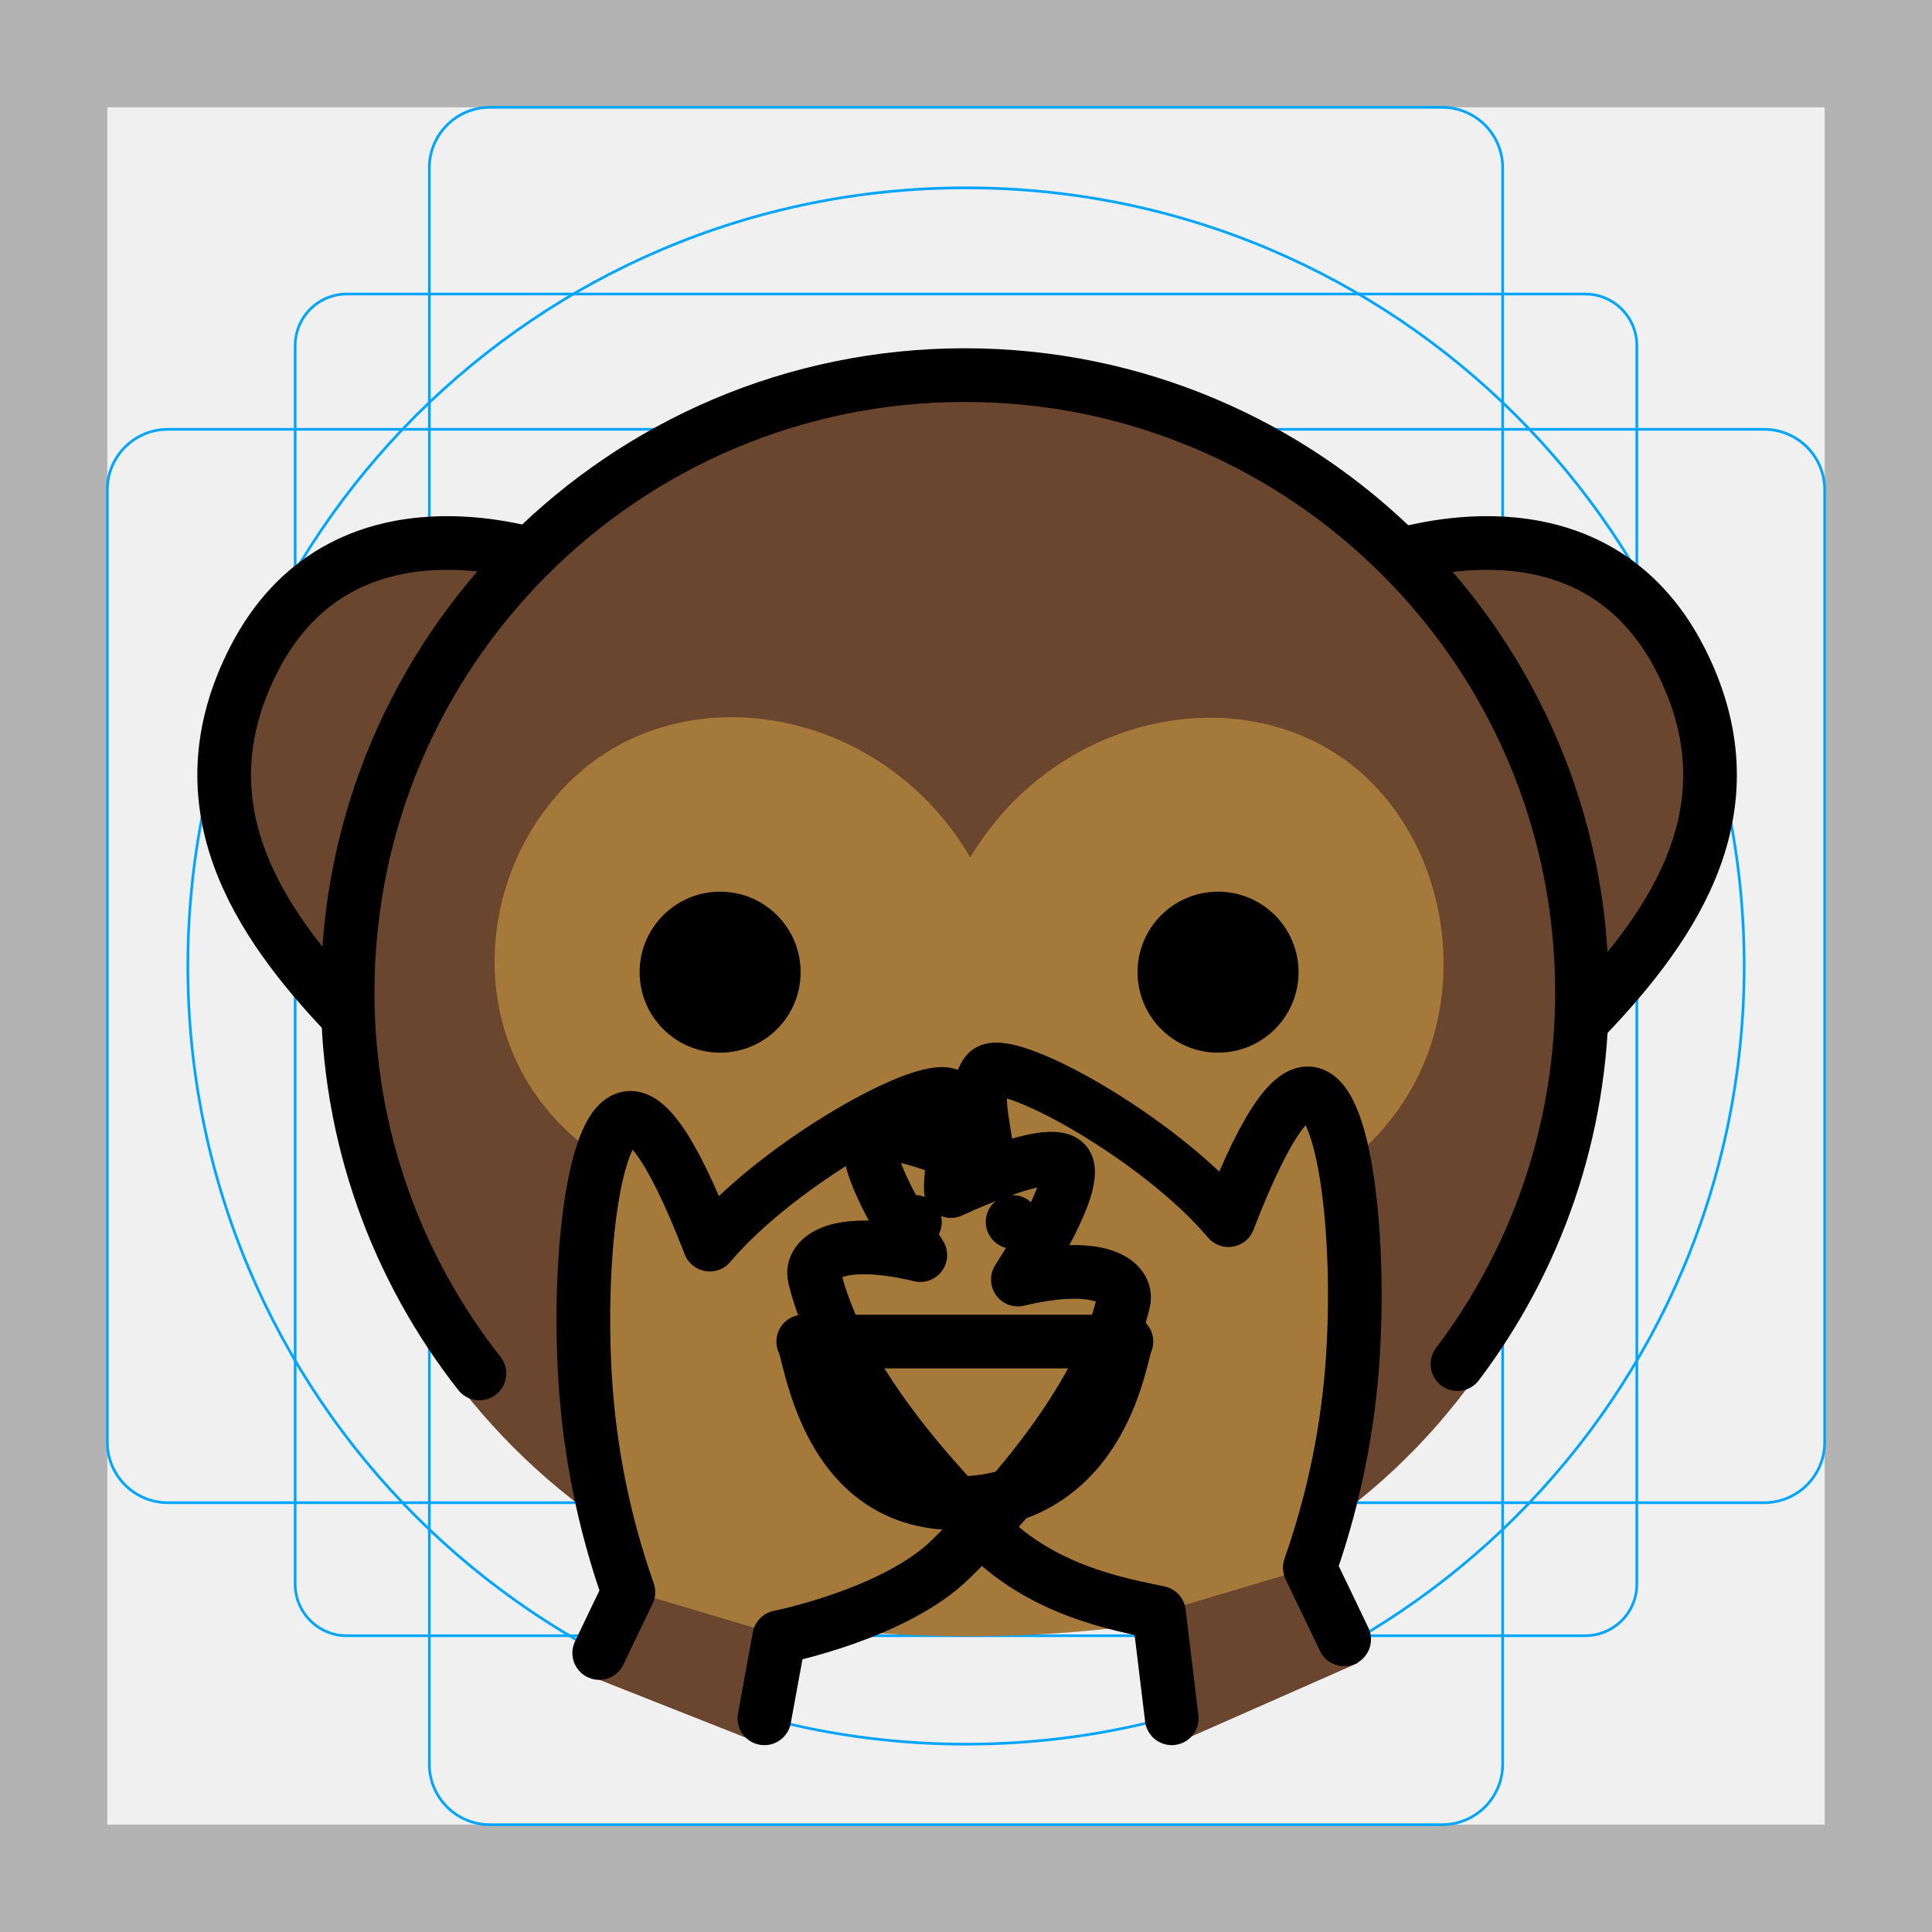
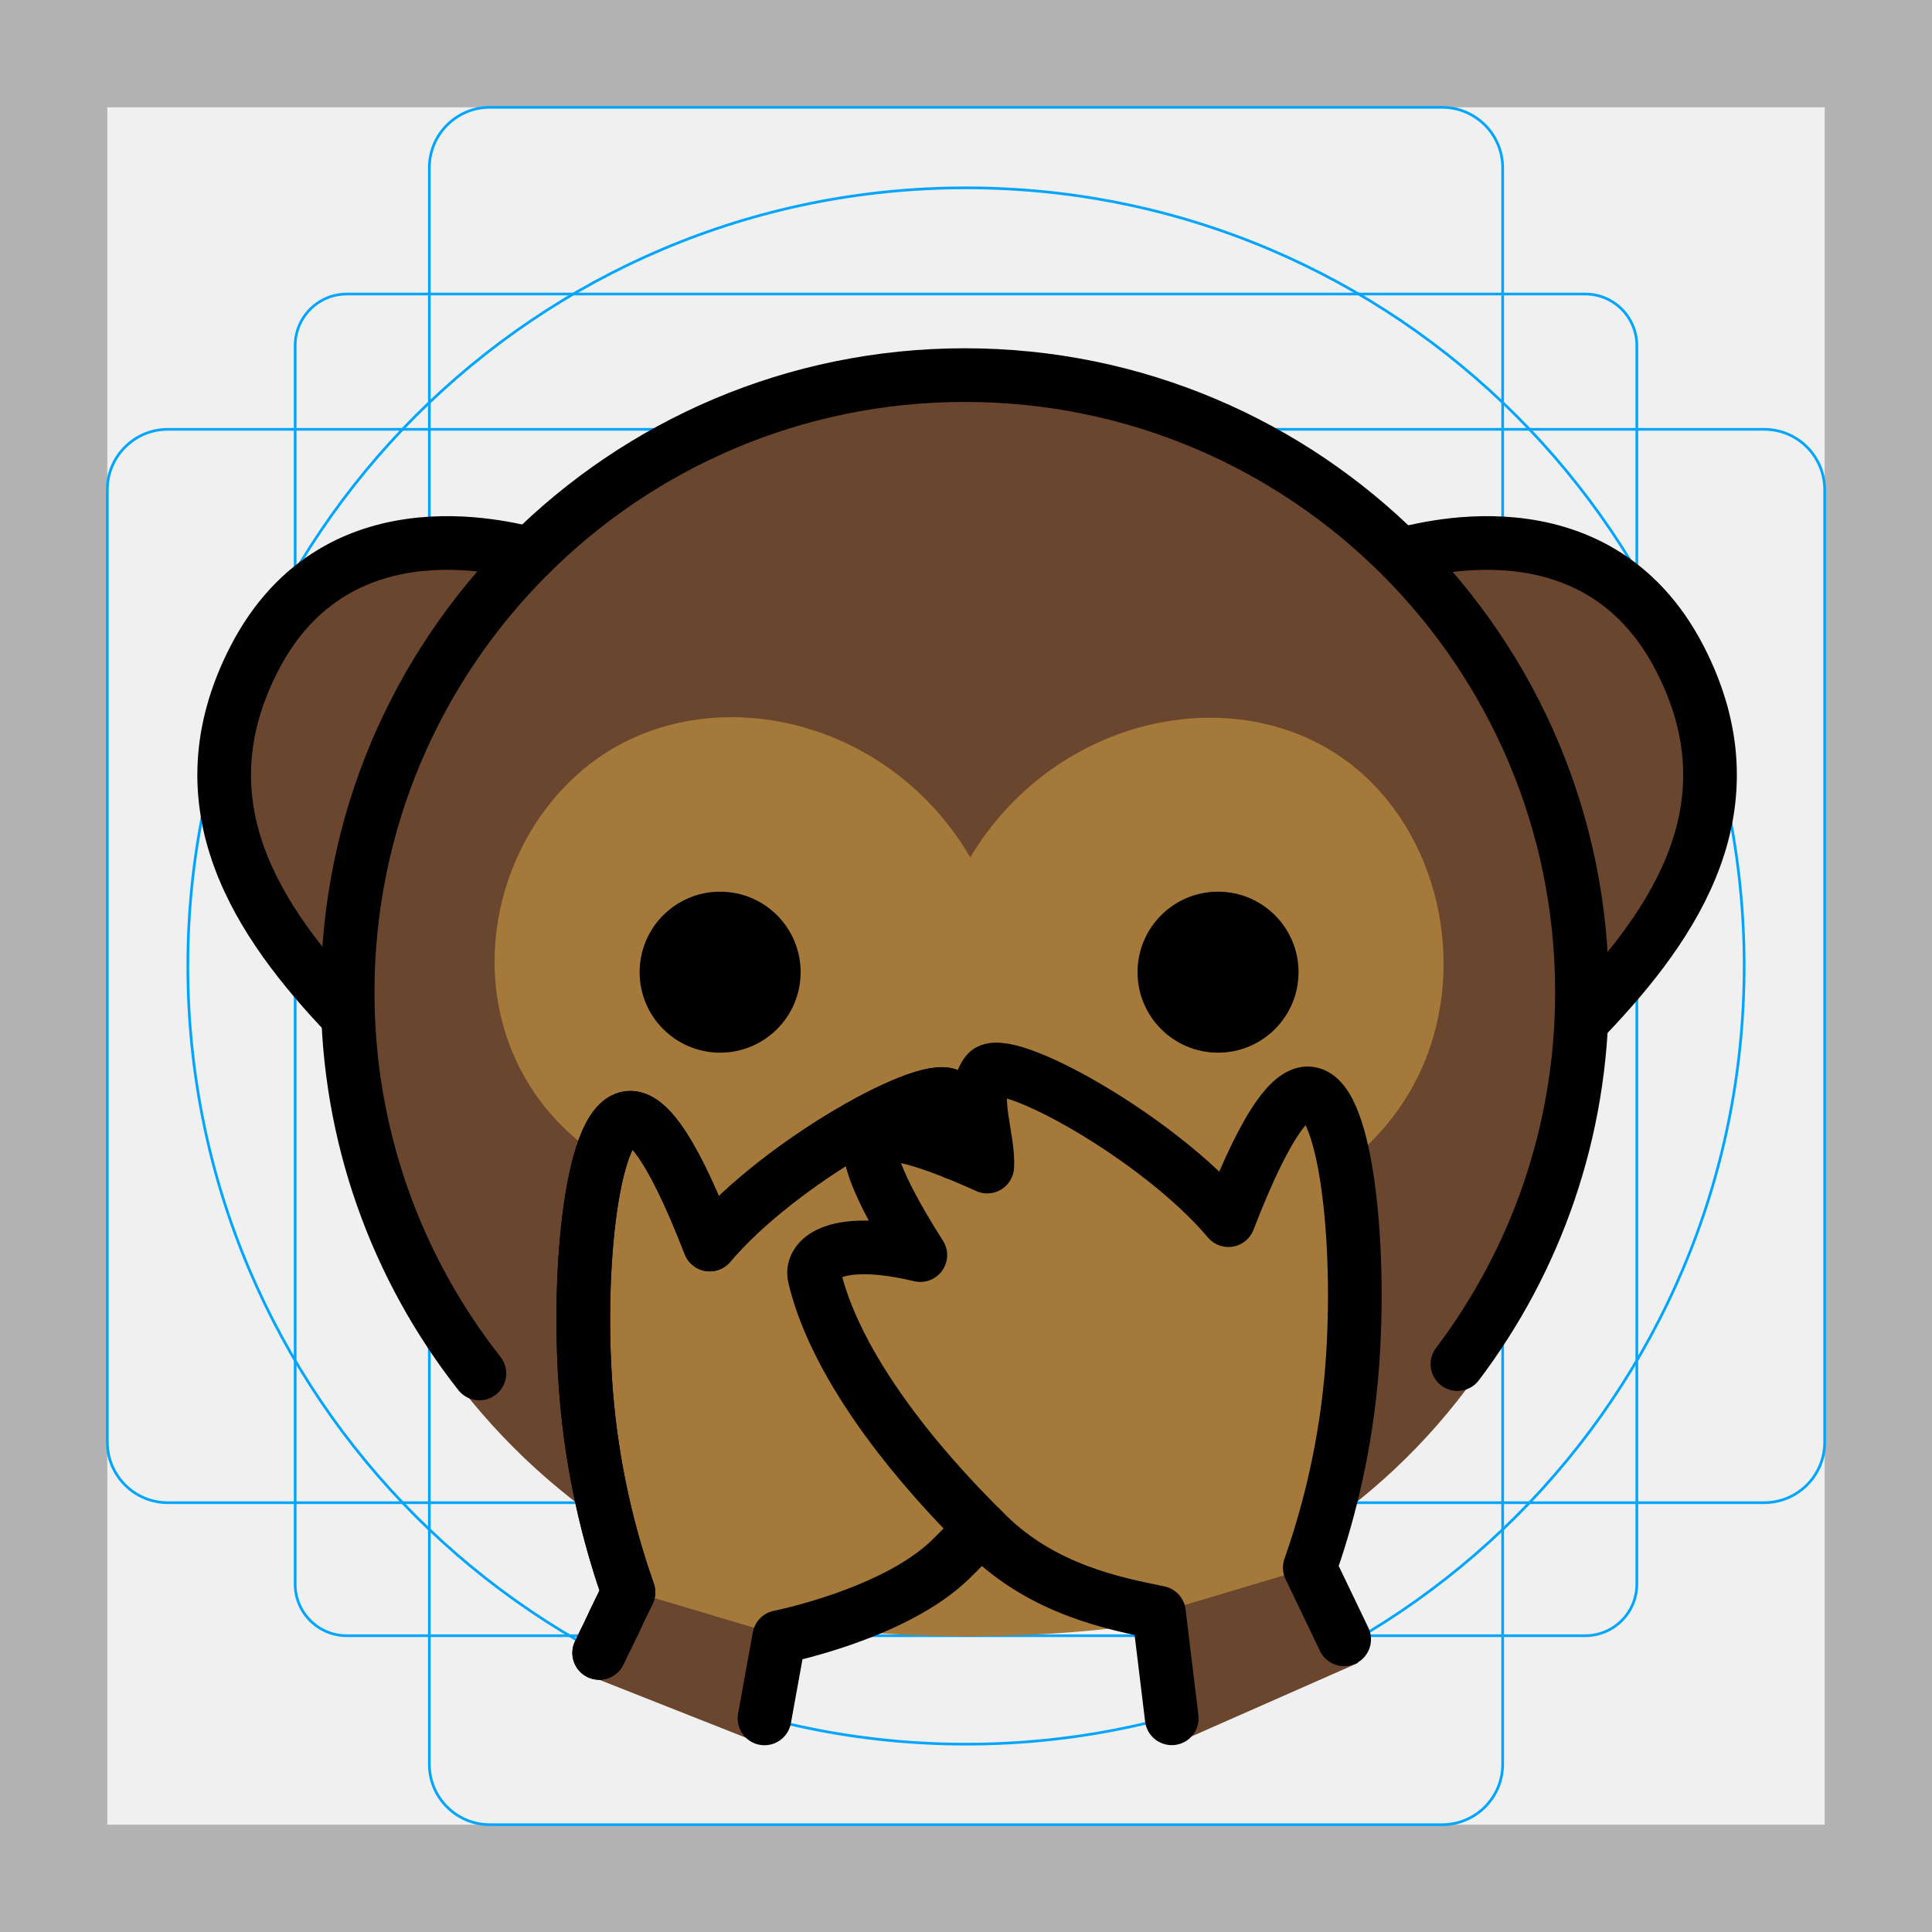
- <svg xmlns="http://www.w3.org/2000/svg" id="emoji" viewBox="0 0 72 72">
+ <svg xmlns="http://www.w3.org/2000/svg" version="1.1" id="emoji" x="0px" y="0px" viewBox="0 0 72 72" enable-background="new 0 0 72 72" xml:space="preserve">
  <g id="grid">
-     <path d="M68,4V68H4V4H68m4-4H0V72H72V0Z" fill="#b3b3b3" />
-     <path d="M12.923,10.958H59.077A1.923,1.923,0,0,1,61,12.881V59.035a1.923,1.923,0,0,1-1.923,1.923H12.923A1.923,1.923,0,0,1,11,59.035V12.881A1.923,1.923,0,0,1,12.923,10.958Z" fill="none" stroke="#00a5ff" stroke-miterlimit="10" stroke-width="0.1" />
-     <rect x="16" y="4" width="40" height="64" rx="2.254" fill="none" stroke="#00a5ff" stroke-miterlimit="10" stroke-width="0.1" />
-     <rect x="16" y="4" width="40" height="64" rx="2.254" transform="translate(72) rotate(90)" fill="none" stroke="#00a5ff" stroke-miterlimit="10" stroke-width="0.1" />
-     <circle cx="36" cy="36" r="29" fill="none" stroke="#00a5ff" stroke-miterlimit="10" stroke-width="0.1" />
+     <path fill="#B3B3B3" d="M68,4v64H4V4H68 M72,0H0v72h72V0z" />
+     <path fill="none" stroke="#00A5FF" stroke-width="0.1" stroke-miterlimit="10" d="M12.923,10.958h46.154   c1.062,0,1.923,0.861,1.923,1.923l0,0v46.154c0,1.062-0.861,1.923-1.923,1.923H12.923   c-1.062,0-1.923-0.861-1.923-1.923l0,0V12.881C11,11.819,11.861,10.958,12.923,10.958L12.923,10.958z" />
+     <path fill="none" stroke="#00A5FF" stroke-width="0.1" stroke-miterlimit="10" d="M18.254,4h35.493C54.991,4,56,5.009,56,6.254   v59.493C56,66.991,54.991,68,53.746,68H18.254C17.009,68,16,66.991,16,65.746V6.254C16,5.009,17.009,4,18.254,4z" />
+     <path fill="none" stroke="#00A5FF" stroke-width="0.1" stroke-miterlimit="10" d="M68,18.254v35.493   C68,54.991,66.991,56,65.746,56H6.254C5.009,56,4,54.991,4,53.746V18.254C4,17.009,5.009,16,6.254,16h59.493   C66.991,16,68,17.009,68,18.254z" />
+     <circle fill="none" stroke="#00A5FF" stroke-width="0.1" stroke-miterlimit="10" cx="36" cy="36" r="29" />
+   </g>
+   <g id="line-supplement">
+     <path fill="none" stroke="#000000" stroke-width="2" stroke-linecap="round" stroke-miterlimit="10" d="M53.303,39   c1.335-3.979-0.076-8.784-3.654-11c-4.178-2.587-10.453-1.112-13.491,3.952   C33.195,26.878,26.899,25.372,22.667,28c-3.485,2.165-5.223,6.918-3.654,11" />
  </g>
  <g id="color">
-     <path fill="#6A462F" d="M19.692,20.311c-0.33,0-7.141-2.245-10.307,3.921c-2.795,5.445,0.147,9.812,3.486,13.311" stroke="none" />
-     <path fill="#6A462F" d="M52.22,20.311c0.33,0,7.141-2.245,10.307,3.921c2.795,5.445-0.147,9.812-3.486,13.311" stroke="none" />
-     <path fill="#6A462F" d="M59.515,36.979c0,13.255-10.145,24-23.4,24s-24-10.745-24-24c1.951-13.503,10.745-23.16,24-23.16   C48.722,13.819,58.017,24.033,59.515,36.979z" stroke="none" />
-     <path fill="#A57939" d="M49.649,28c-4.178-2.587-10.453-1.112-13.491,3.952C33.195,26.878,26.899,25.372,22.667,28   c-3.485,2.165-5.223,6.918-3.654,11c1.762,4.584,6.672,5.668,7.027,5.74c-1.357,6.179-0.95,11.823,0.067,15.226   c6.658,1.345,13.288,1.356,19.889,0c1.827-3.513,2.108-7.918,0.562-14.664c0.468-0.138,5.17-1.608,6.745-6.302   C54.638,35.021,53.226,30.215,49.649,28z" stroke="none" />
-     <path fill="#FFFFFF" stroke="none" stroke-width="2" stroke-linecap="round" stroke-linejoin="round" stroke-miterlimit="10" d="   M41.978,49.996c-0.204,0.268-0.753,6.022-6.339,6.025c-4.952,0.003-5.441-5.676-5.705-6.025   C33.949,49.996,37.964,49.996,41.978,49.996z" />
-     <path fill="#A57939" d="M22.331,61.602c1.884-3.928-0.797,1.661,1.087-2.267c-0.566-1.612-1.26-4.022-1.538-7.009   c-0.425-4.565,0.123-10.46,1.538-10.662c0.555-0.08,1.473,0.684,3.032,4.72c2.601-3.093,8.365-6.27,8.999-5.5   c0.623,0.757-0.09,2.538-0.01,3.503c2.655-1.207,3.95-1.404,4.266-1.05c0.319,0.356-0.082,1.694-1.772,4.349   c3.116-0.743,4.104,0.118,3.943,0.805c-0.608,2.586-2.7,5.931-6.437,9.607   c-2.097,2.063-4.741,2.573-6.399,2.913c-0.61,5.022,0.056-1.998-0.554,3.025" stroke="none" />
-     <path fill="#6A462F" d="M23.649,59.335c0,0-1.094,1.828-1.736,3.099l6.156,2.433c0.631-1.584,1.202-3.857,1.202-3.857   L23.649,59.335z" stroke="none" />
-     <path fill="#A57939" d="M50.093,61.373c-1.884-3.928,0.603,0.978-1.281-2.95c0.566-1.612,1.26-4.022,1.538-7.009   c0.425-4.565-0.123-10.46-1.538-10.662c-0.555-0.08-1.473,0.684-3.032,4.72   c-2.601-3.093-8.365-6.27-8.999-5.5c-0.623,0.757,0.09,2.538,0.01,3.503   c-2.655-1.207-3.95-1.404-4.266-1.05c-0.319,0.356,0.082,1.694,1.772,4.349   c-3.116-0.743-4.104,0.118-3.943,0.805c0.608,2.586,2.7,5.931,6.437,9.607c2.097,2.063,4.741,2.573,6.399,2.913   c0.61,5.022-0.132-1.085,0.478,3.937" stroke="none" />
-     <path fill="#6A462F" d="M43.187,60.075C43.181,60.027,43.17,59.934,43.187,60.075L43.187,60.075z" stroke="none" />
-     <path fill="#6A462F" d="M43.19,60.099L43.19,60.099c-0.001-0.007-0.002-0.017-0.003-0.024    C43.188,60.088,43.19,60.099,43.19,60.099z" stroke="none" />
-     <path fill="#6A462F" d="M48.752,58.441l0.06-0.018C48.812,58.423,48.658,58.173,48.752,58.441z" stroke="none" />
-     <path fill="#6A462F" d="M50.613,61.973c0,0-1.77-3.273-1.861-3.532l-5.562,1.658    c0.032,0.263,0.142,1.173,0.478,4.937L50.613,61.973z" stroke="none" />
+     <path fill="#6A462F" d="M19.692,20.311c-0.33,0-7.141-2.245-10.307,3.921c-2.795,5.445,0.147,9.812,3.486,13.311" />
+     <path fill="#6A462F" d="M52.22,20.311c0.33,0,7.141-2.245,10.307,3.921c2.795,5.445-0.147,9.812-3.486,13.311" />
+     <path fill="#6A462F" d="M59.515,36.979c0,13.255-10.145,24-23.4,24s-24-10.745-24-24c1.951-13.503,10.745-23.16,24-23.16   C48.722,13.819,58.017,24.033,59.515,36.979z" />
+     <path fill="#A57939" d="M49.649,28c-4.178-2.587-10.453-1.112-13.491,3.952C33.195,26.878,26.899,25.372,22.667,28   c-3.485,2.165-5.223,6.918-3.654,11c1.762,4.584,6.672,5.668,7.027,5.74c-1.357,6.179-0.95,11.823,0.067,15.226   c6.658,1.345,13.288,1.356,19.889,0c1.827-3.513,2.108-7.918,0.562-14.664c0.468-0.138,5.17-1.608,6.745-6.302   C54.638,35.021,53.226,30.215,49.649,28z" />
+     <path fill="#FFFFFF" d="M41.978,49.996c-0.204,0.268-0.753,6.022-6.339,6.025c-4.952,0.003-5.441-5.676-5.705-6.025   C33.949,49.996,37.964,49.996,41.978,49.996z" />
+     <path fill="#A57939" d="M22.331,61.602c1.884-3.928-0.797,1.661,1.087-2.267c-0.566-1.612-1.26-4.022-1.538-7.009   c-0.425-4.565,0.123-10.46,1.538-10.662c0.555-0.08,1.473,0.684,3.032,4.72c2.601-3.093,8.365-6.27,8.999-5.5   c0.623,0.757-0.09,2.538-0.01,3.503c2.655-1.207,3.95-1.404,4.266-1.05c0.319,0.356-0.082,1.694-1.772,4.349   c3.116-0.743,4.104,0.118,3.943,0.805c-0.608,2.586-2.7,5.931-6.437,9.607   c-2.097,2.063-4.741,2.573-6.399,2.913c-0.61,5.022,0.056-1.998-0.554,3.025" />
+     <path fill="#6A462F" d="M23.649,59.335c0,0-1.094,1.828-1.736,3.099l6.156,2.433c0.631-1.584,1.202-3.857,1.202-3.857   L23.649,59.335z" />
+     <path fill="#A57939" d="M50.093,61.373c-1.884-3.928,0.603,0.978-1.281-2.95c0.566-1.612,1.26-4.022,1.538-7.009   c0.425-4.565-0.123-10.46-1.538-10.662c-0.555-0.08-1.473,0.684-3.032,4.72   c-2.601-3.093-8.365-6.27-8.999-5.5c-0.623,0.757,0.09,2.538,0.01,3.503   c-2.655-1.207-3.95-1.404-4.266-1.05c-0.319,0.356,0.082,1.694,1.772,4.349   c-3.116-0.743-4.104,0.118-3.943,0.805c0.608,2.586,2.7,5.931,6.437,9.607c2.097,2.063,4.741,2.573,6.399,2.913   c0.61,5.022-0.132-1.085,0.478,3.937" />
+     <path fill="#6A462F" d="M43.187,60.075C43.181,60.027,43.17,59.934,43.187,60.075L43.187,60.075z" />
+     <path fill="#6A462F" d="M43.19,60.099L43.19,60.099c-0.001-0.007-0.002-0.017-0.003-0.024   C43.188,60.088,43.19,60.099,43.19,60.099z" />
+     <path fill="#6A462F" d="M48.752,58.441l0.06-0.018C48.812,58.423,48.658,58.173,48.752,58.441z" />
+     <path fill="#6A462F" d="M50.613,61.973c0,0-1.77-3.273-1.861-3.532l-5.562,1.658   c0.032,0.263,0.142,1.173,0.478,4.937L50.613,61.973z" />
  </g>
  <g id="hair">
-   </g>
+ </g>
  <g id="skin">
-   </g>
+ </g>
  <g id="skin-shadow">
-   </g>
+ </g>
  <g id="line">
-     <circle fill="#000000" cx="26.837" cy="36.23" r="3" stroke="none" />
-     <circle fill="#000000" cx="45.393" cy="36.23" r="3" stroke="none" />
-     <path fill="none" stroke="#000000" stroke-width="2" stroke-linecap="round" stroke-linejoin="round" stroke-miterlimit="10" d="   M41.978,49.996c-0.204,0.268-0.753,6.022-6.339,6.025c-4.952,0.003-5.441-5.676-5.705-6.025   C33.949,49.996,37.964,49.996,41.978,49.996z" />
-     <circle fill="#000000" cx="34.098" cy="45.537" r="1" stroke="none" />
-     <circle fill="#000000" cx="37.737" cy="45.537" r="1" stroke="none" />
+     <circle cx="26.837" cy="36.23" r="3" />
+     <circle cx="45.393" cy="36.23" r="3" />
    <path fill="none" stroke="#000000" stroke-width="2" stroke-linecap="round" stroke-linejoin="round" stroke-miterlimit="10" d="   M19.777,20.634c-0.33,0-7.141-2.245-10.307,3.921C6.675,30,9.617,34.367,12.956,37.866" />
    <path fill="none" stroke="#000000" stroke-width="2" stroke-linecap="round" stroke-linejoin="round" stroke-miterlimit="10" d="   M52.305,20.634c0.33,0,7.141-2.245,10.307,3.921c2.795,5.445-0.147,9.812-3.486,13.311" />
-     <path fill="none" stroke="#000000" stroke-width="2" stroke-linecap="round" stroke-linejoin="round" stroke-miterlimit="10" d="   M22.331,61.602c1.884-3.928-0.797,1.661,1.087-2.267c-0.566-1.612-1.26-4.022-1.538-7.009   c-0.425-4.565,0.123-10.46,1.538-10.662c0.555-0.08,1.473,0.684,3.032,4.72c2.601-3.093,8.365-6.27,8.999-5.5   c0.623,0.757-0.09,2.538-0.01,3.503c2.655-1.207,3.95-1.404,4.266-1.05c0.319,0.356-0.082,1.694-1.772,4.349   c3.116-0.743,4.104,0.118,3.943,0.805c-0.608,2.586-2.7,5.931-6.437,9.607   c-2.097,2.063-6.399,2.913-6.399,2.913l-0.554,3.025" />
+     <path fill="none" stroke="#000000" stroke-width="2" stroke-linecap="round" stroke-linejoin="round" stroke-miterlimit="10" d="   M28.49,64.04l0.55-3.03c0,0,4.3-0.85,6.4-2.91c0.39-0.38,0.76-0.77,1.12-1.14" />
+     <path fill="none" stroke="#000000" stroke-width="2" stroke-linecap="round" stroke-linejoin="round" stroke-miterlimit="10" d="   M35.59,42.96c0.12-0.79,0.23-1.62-0.14-2.07c-0.63-0.78-6.4,2.4-9,5.49c-1.56-4.03-2.48-4.79-3.03-4.72   c-1.42,0.21-1.97,6.1-1.54,10.67c0.28,2.98,0.97,5.39,1.54,7.01c-0.16,0.33-0.29,0.59-0.39,0.8v0.01   c-0.01,0.03-0.03,0.06-0.04,0.08c-0.02,0.03-0.04,0.07-0.05,0.11c-0.02,0.04-0.03,0.07-0.05,0.09c0,0.02-0.01,0.03-0.01,0.04   c-0.01,0-0.01,0.01-0.01,0.02c-0.01,0.01-0.02,0.03-0.02,0.04c-0.02,0.04-0.04,0.07-0.05,0.1" />
+     <path fill="none" stroke="#000000" stroke-width="2" stroke-linecap="round" stroke-linejoin="round" stroke-miterlimit="10" d="   M22.33,61.6c0.15-0.32,0.28-0.58,0.38-0.78c0,0,0-0.01,0.01-0.02v-0.01c0.01-0.01,0.02-0.02,0.02-0.04   c0.02-0.04,0.04-0.08,0.06-0.12c0.01-0.03,0.03-0.06,0.05-0.1c0-0.01,0.01-0.03,0.02-0.04c0-0.01,0-0.02,0.01-0.02   c0.02-0.05,0.04-0.09,0.06-0.13" />
+     <path fill="none" stroke="#000000" stroke-width="2" stroke-linecap="round" stroke-linejoin="round" stroke-miterlimit="10" d="   M35.59,42.96c0.12-0.79,0.23-1.62-0.14-2.07c-0.63-0.78-6.4,2.4-9,5.49c-1.56-4.03-2.48-4.79-3.03-4.72   c-1.42,0.21-1.97,6.1-1.54,10.67c0.28,2.98,0.97,5.39,1.54,7.01c-0.16,0.33-0.29,0.59-0.39,0.8v0.01   c-0.01,0.03-0.03,0.06-0.04,0.08c-0.02,0.03-0.04,0.07-0.05,0.11c-0.02,0.04-0.03,0.07-0.05,0.09c-0.01,0.02-0.02,0.04-0.02,0.06   c-0.01,0.01-0.02,0.03-0.02,0.04c-0.02,0.04-0.04,0.07-0.05,0.1c-0.02,0.04-0.04,0.08-0.06,0.12c0,0.02-0.01,0.03-0.02,0.04v0.01   c-0.01,0.01-0.01,0.02-0.01,0.02c-0.1,0.2-0.23,0.46-0.38,0.78" />
    <path fill="none" stroke="#000000" stroke-width="2" stroke-linecap="round" stroke-linejoin="round" stroke-miterlimit="10" d="   M50.093,61.093c-1.884-3.928,0.603,1.258-1.281-2.67c0.566-1.612,1.26-4.022,1.538-7.009   c0.425-4.565-0.123-10.46-1.538-10.662c-0.555-0.08-1.473,0.684-3.032,4.72   c-2.601-3.093-8.365-6.27-8.999-5.5c-0.623,0.757,0.09,2.538,0.01,3.503   c-2.655-1.207-3.95-1.404-4.266-1.05c-0.319,0.356,0.082,1.694,1.772,4.349   c-3.116-0.743-4.104,0.118-3.943,0.805c0.608,2.586,2.7,5.931,6.437,9.607c2.097,2.063,4.741,2.573,6.399,2.913   c0.61,5.022-0.132-1.085,0.478,3.937" />
    <path fill="none" stroke="#000000" stroke-width="2" stroke-linecap="round" stroke-miterlimit="10" d="M17.866,51.185   c-3.075-3.911-4.91-8.844-4.91-14.206c0-12.703,10.297-23,23-23s23,10.297,23,23c0,5.204-1.728,10.004-4.641,13.857   " />
  </g>
</svg>
